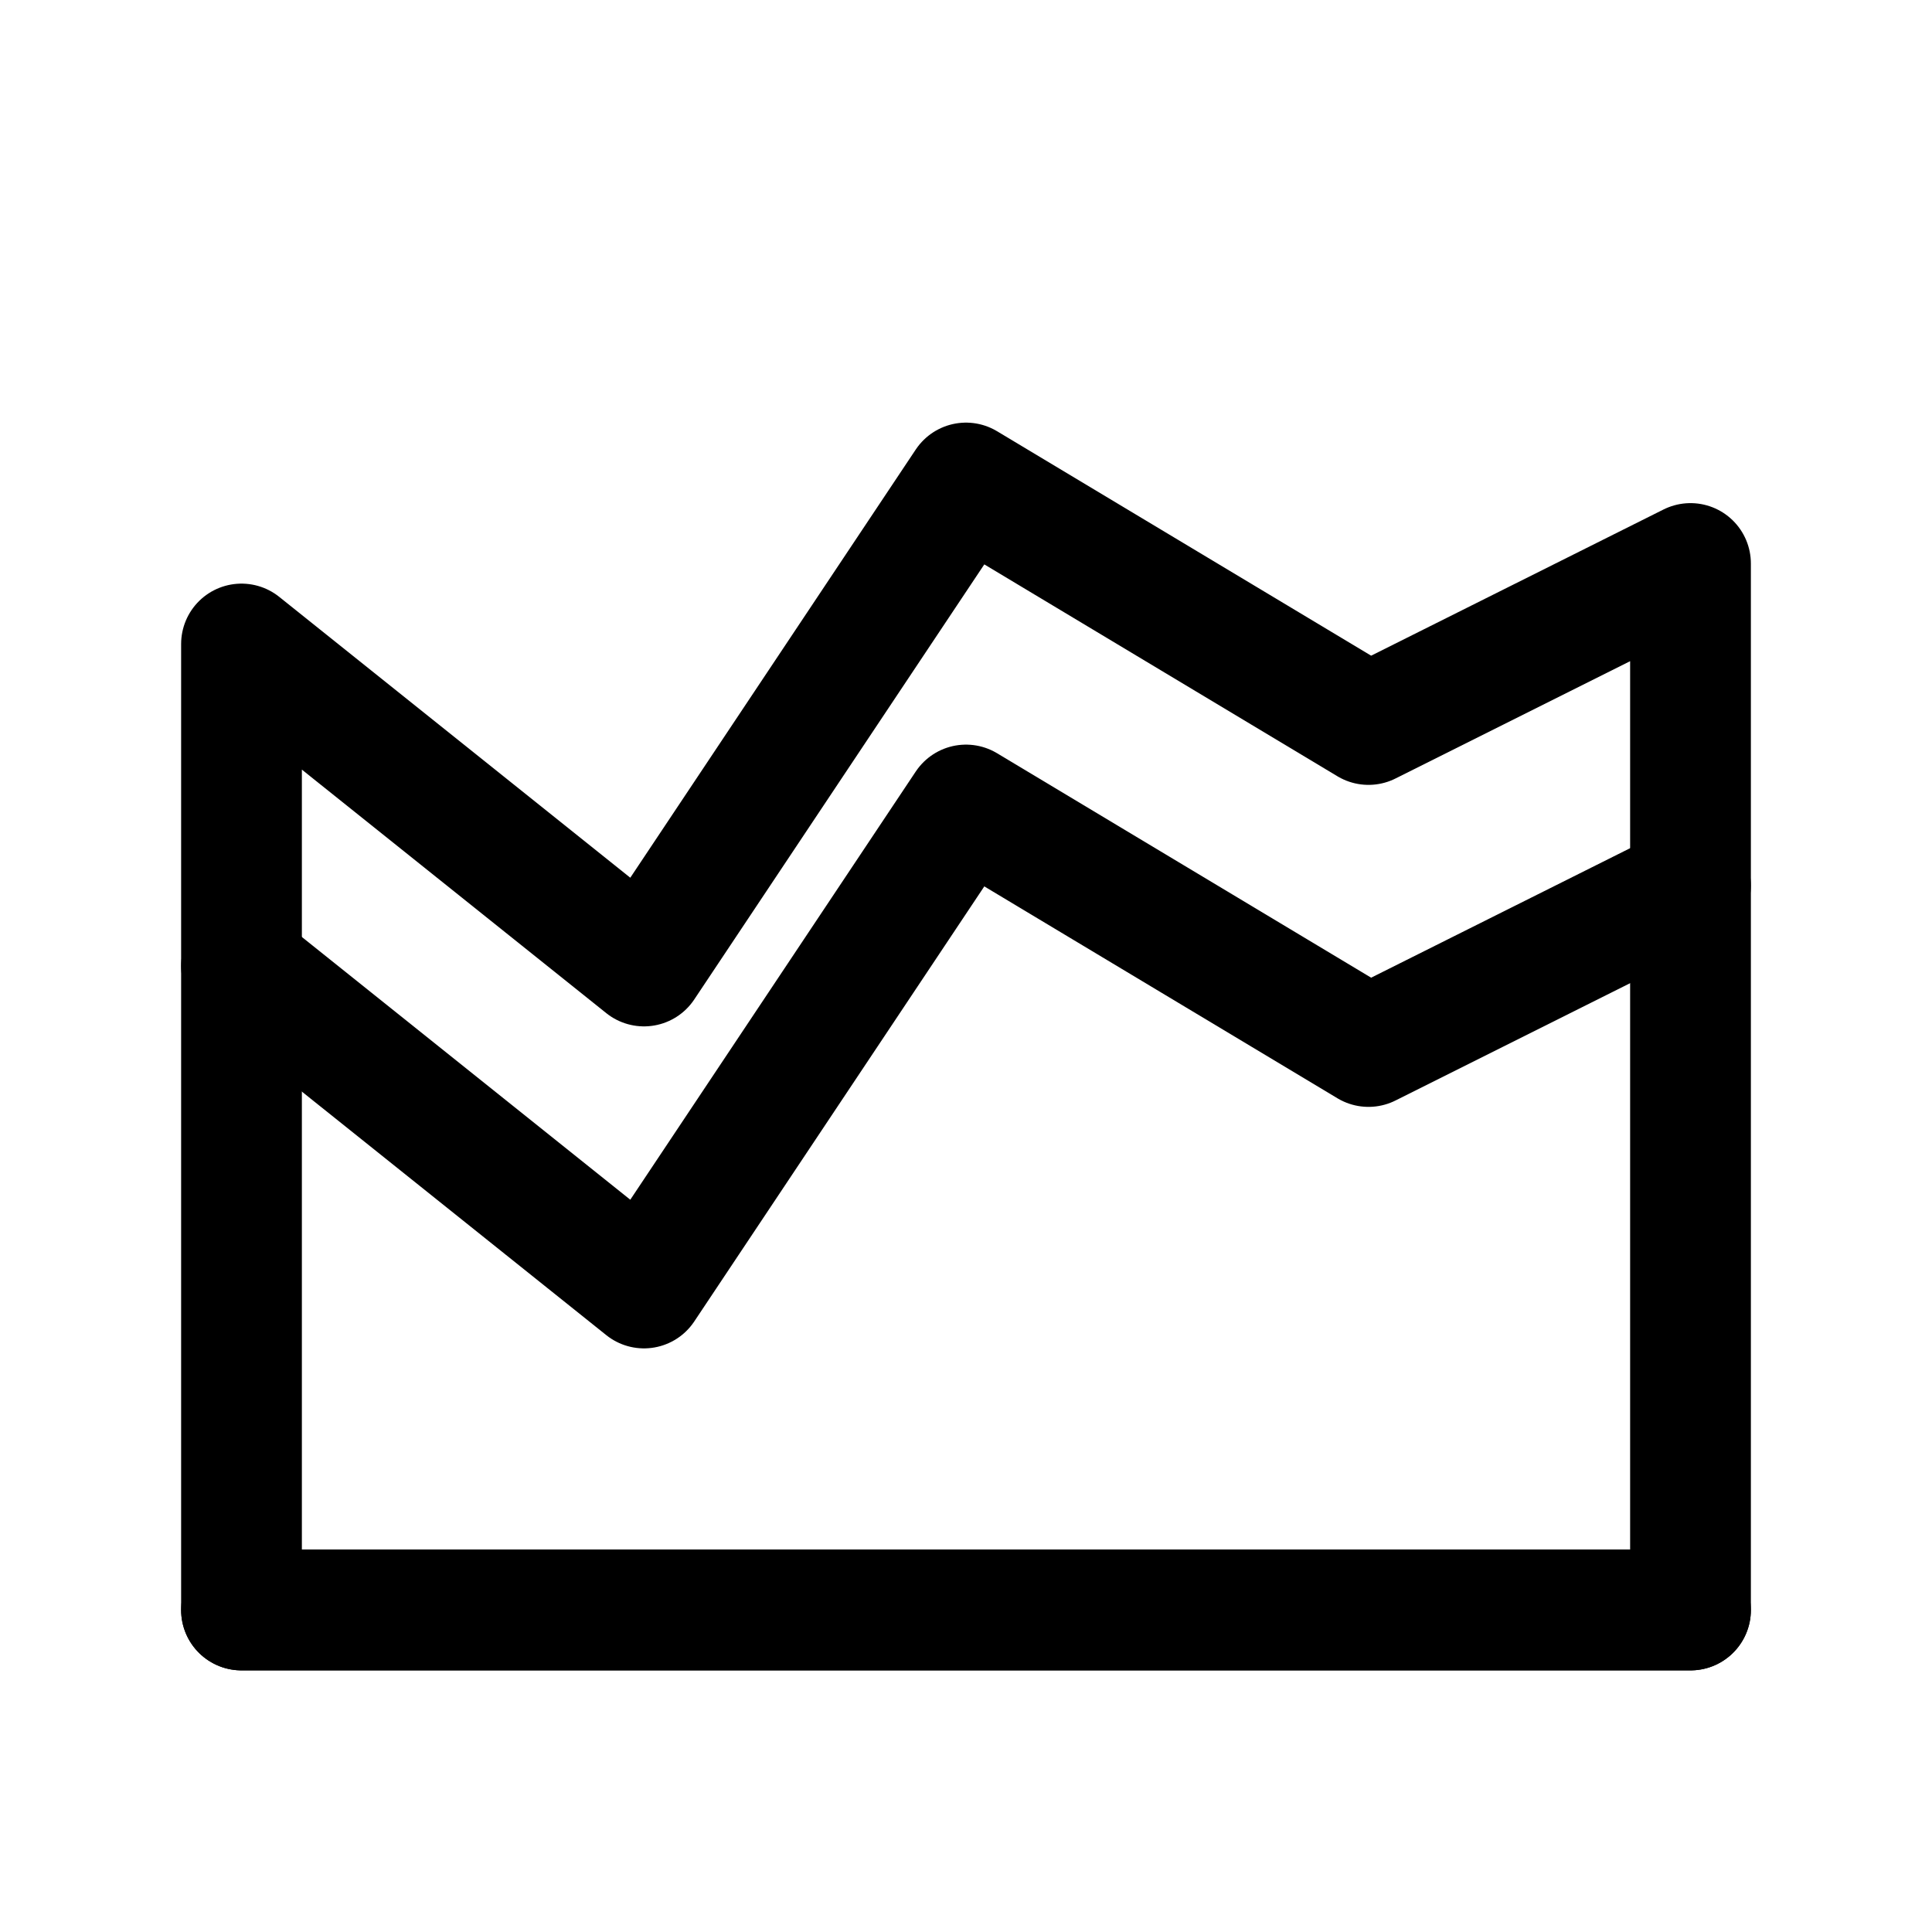
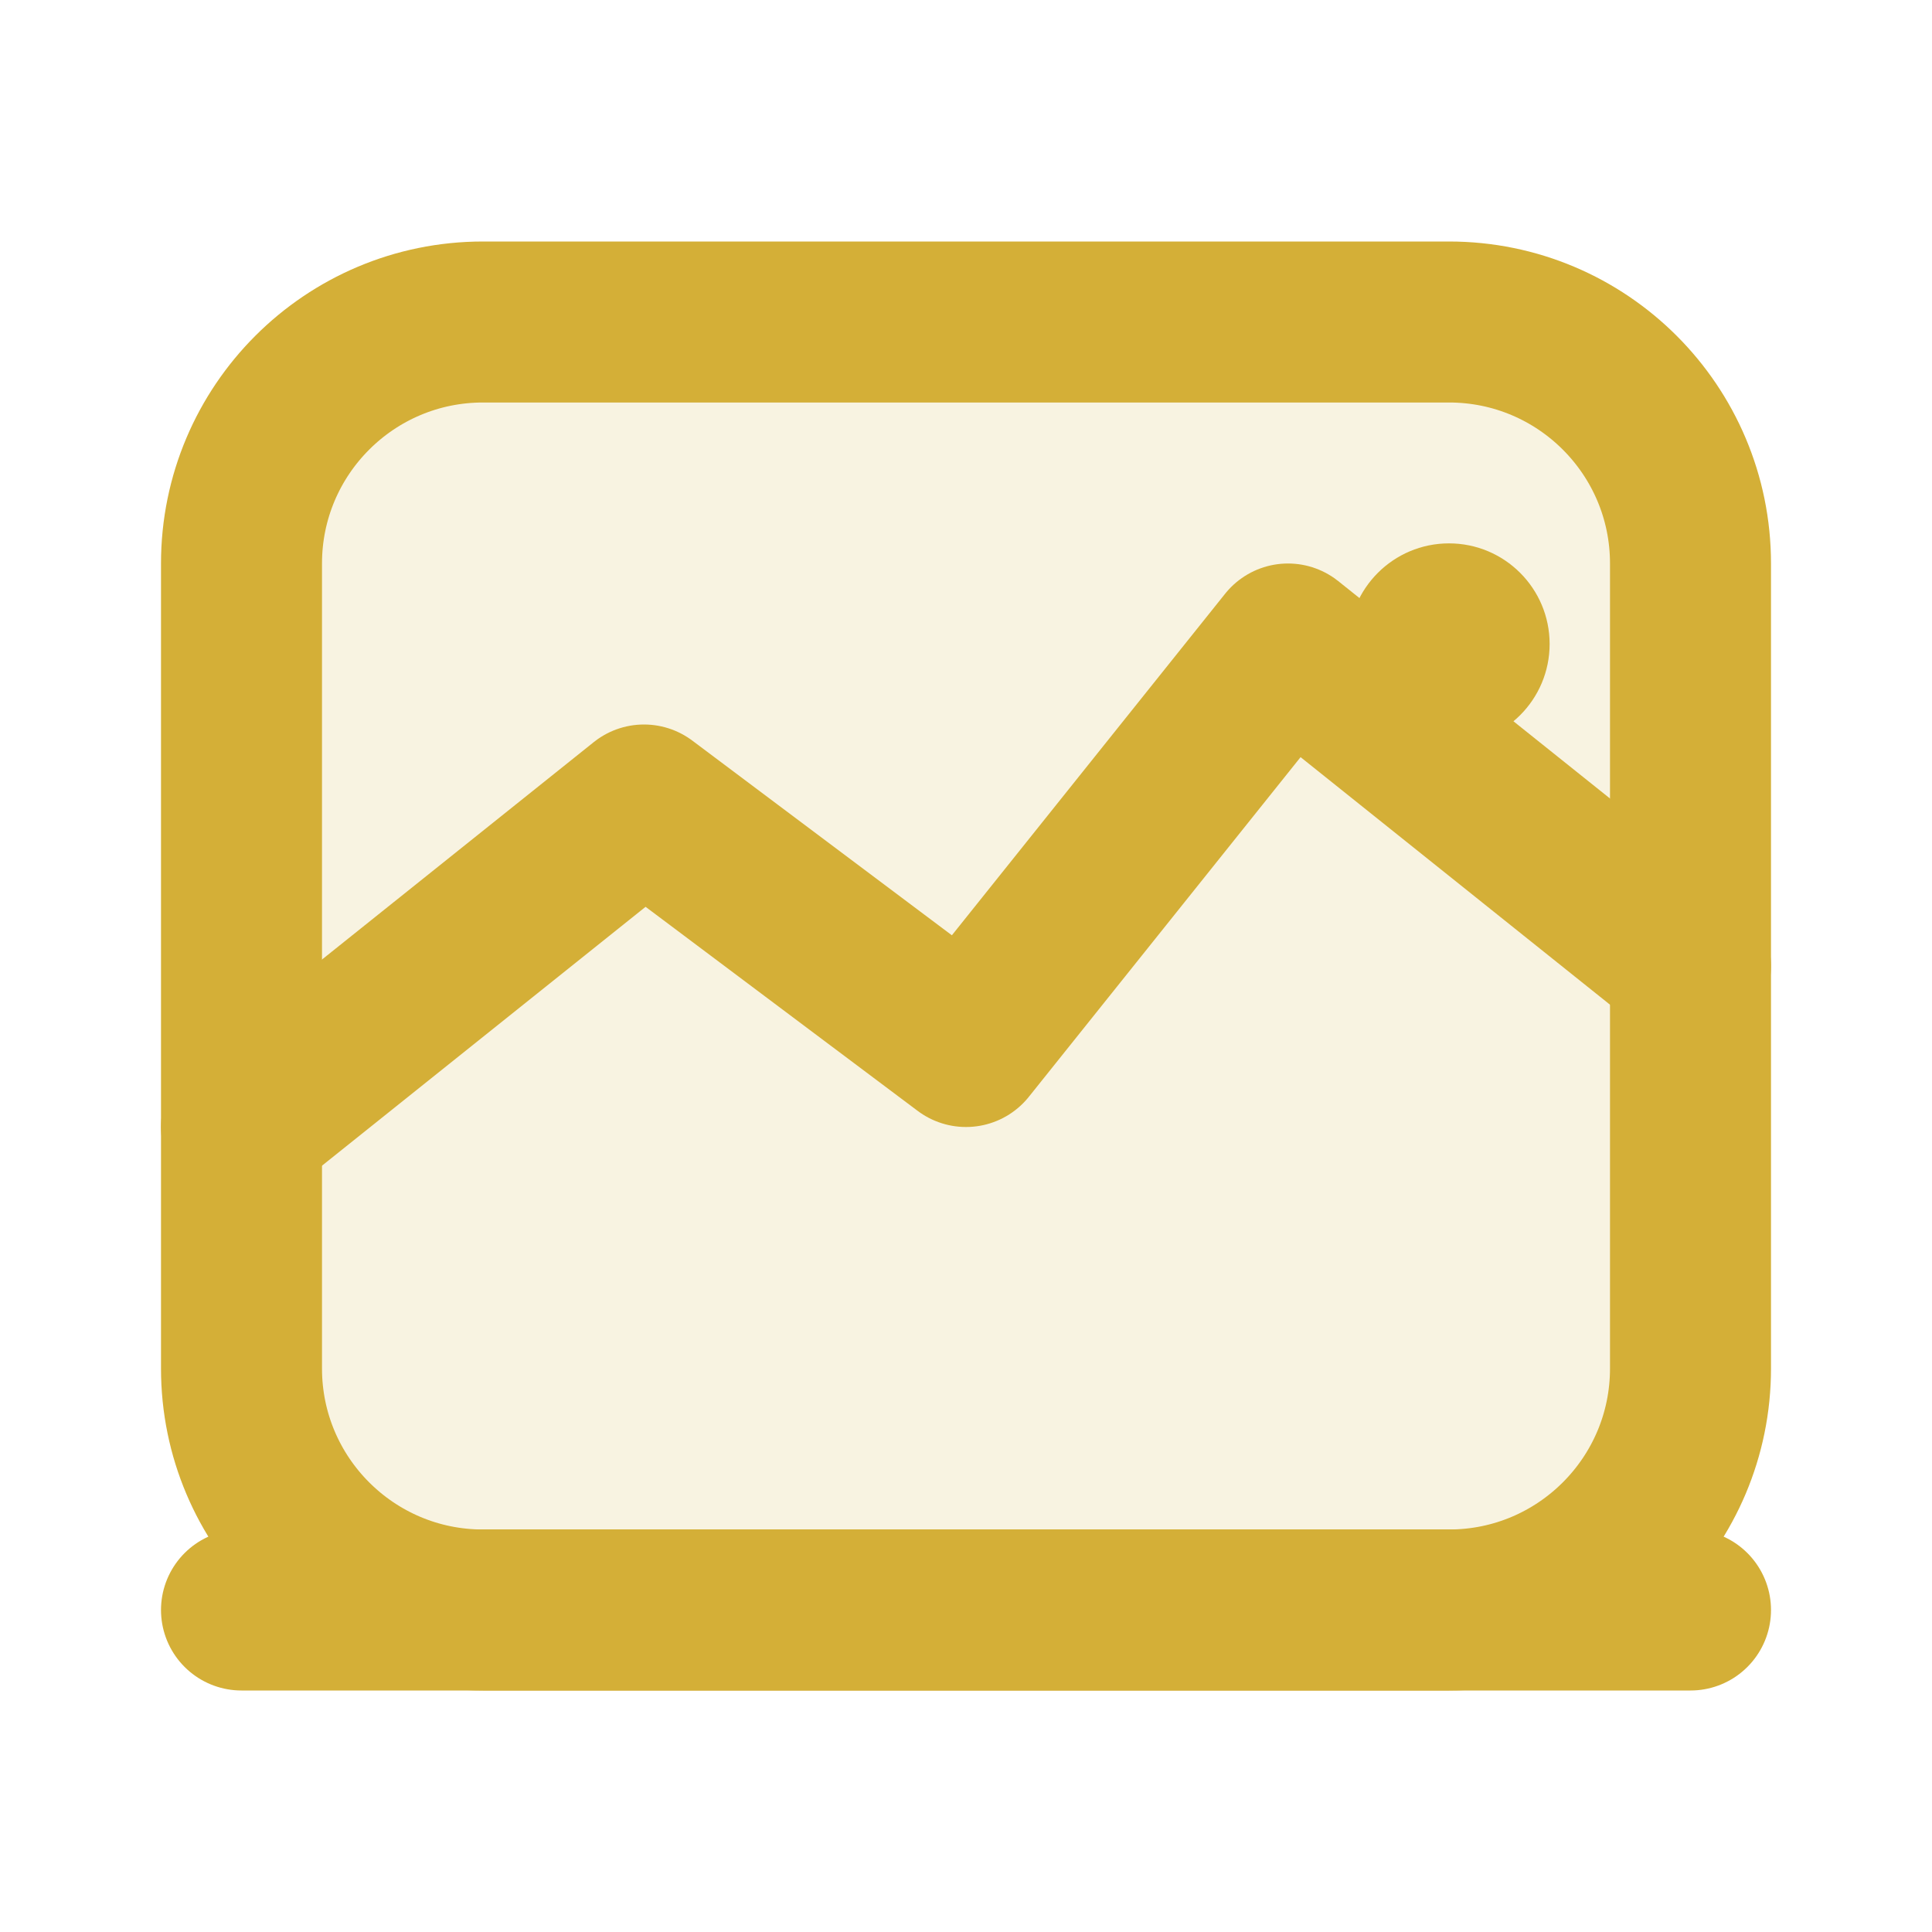
- <svg xmlns="http://www.w3.org/2000/svg" viewBox="0 0 24 24" fill="none" stroke="currentColor" stroke-width="1.5">
-   <path d="M3 20V8l5 4 4-6 5 3 4-2v13H3z" stroke-linejoin="round" />
-   <path d="M3 12l5 4 4-6 5 3 4-2" stroke-linecap="round" stroke-linejoin="round" />
-   <path d="M3 20h18" stroke-linecap="round" />
+ <svg xmlns="http://www.w3.org/2000/svg" viewBox="0 0 24 24" fill="none">
+   <rect x="3" y="4" width="18" height="16" rx="3" fill="#D4AF37" fill-opacity="0.15" stroke="#D4AF37" stroke-width="2" />
+   <path d="M3 14l5-4 4 3 4-5 5 4" stroke="#D4AF37" stroke-width="2" stroke-linecap="round" stroke-linejoin="round" />
+   <circle cx="18" cy="8" r="1.25" fill="#D4AF37" />
+   <path d="M3 20h18" stroke="#D4AF37" stroke-width="2" stroke-linecap="round" />
</svg>
